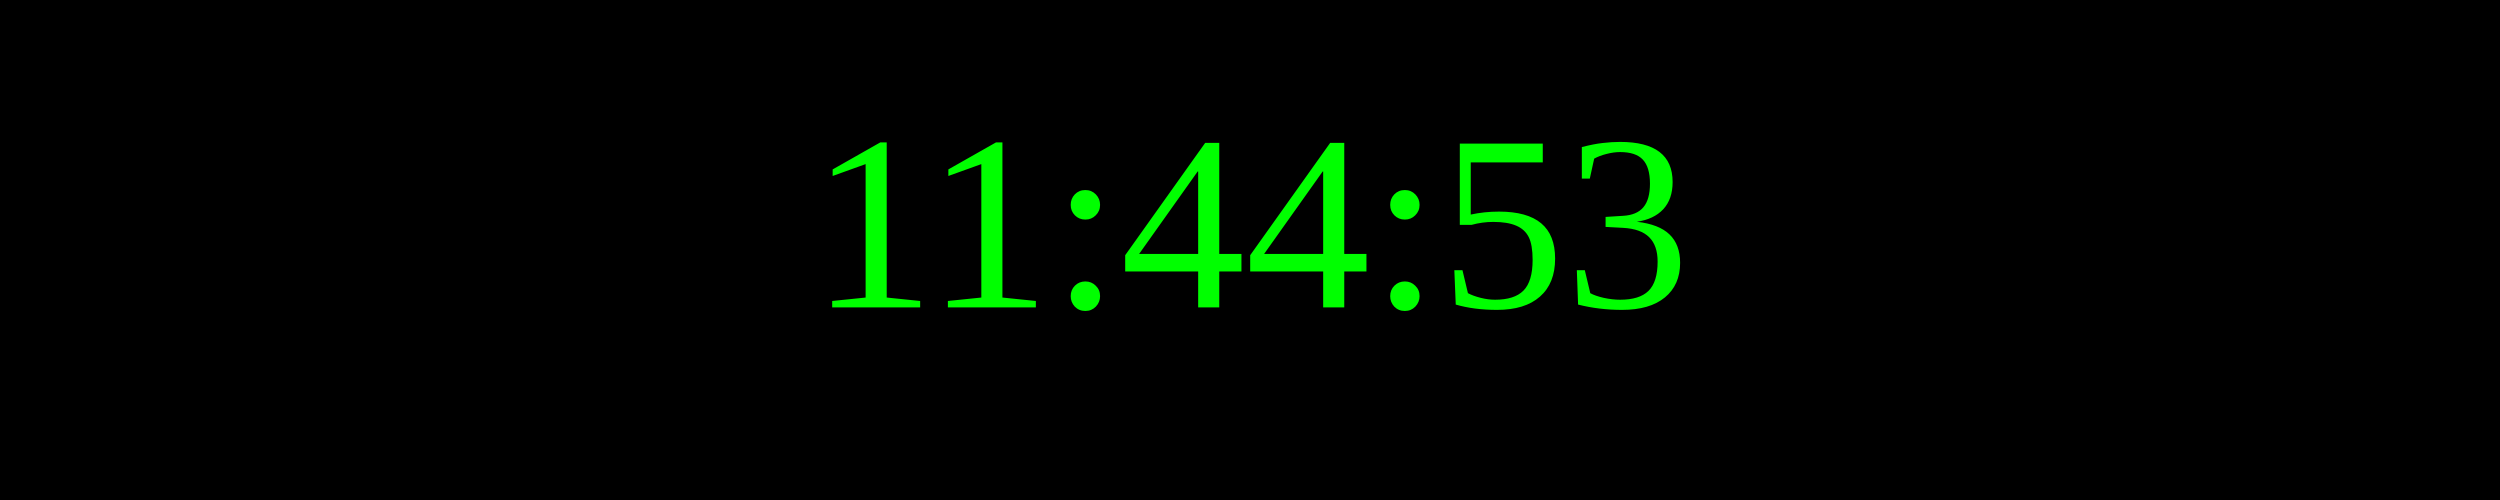
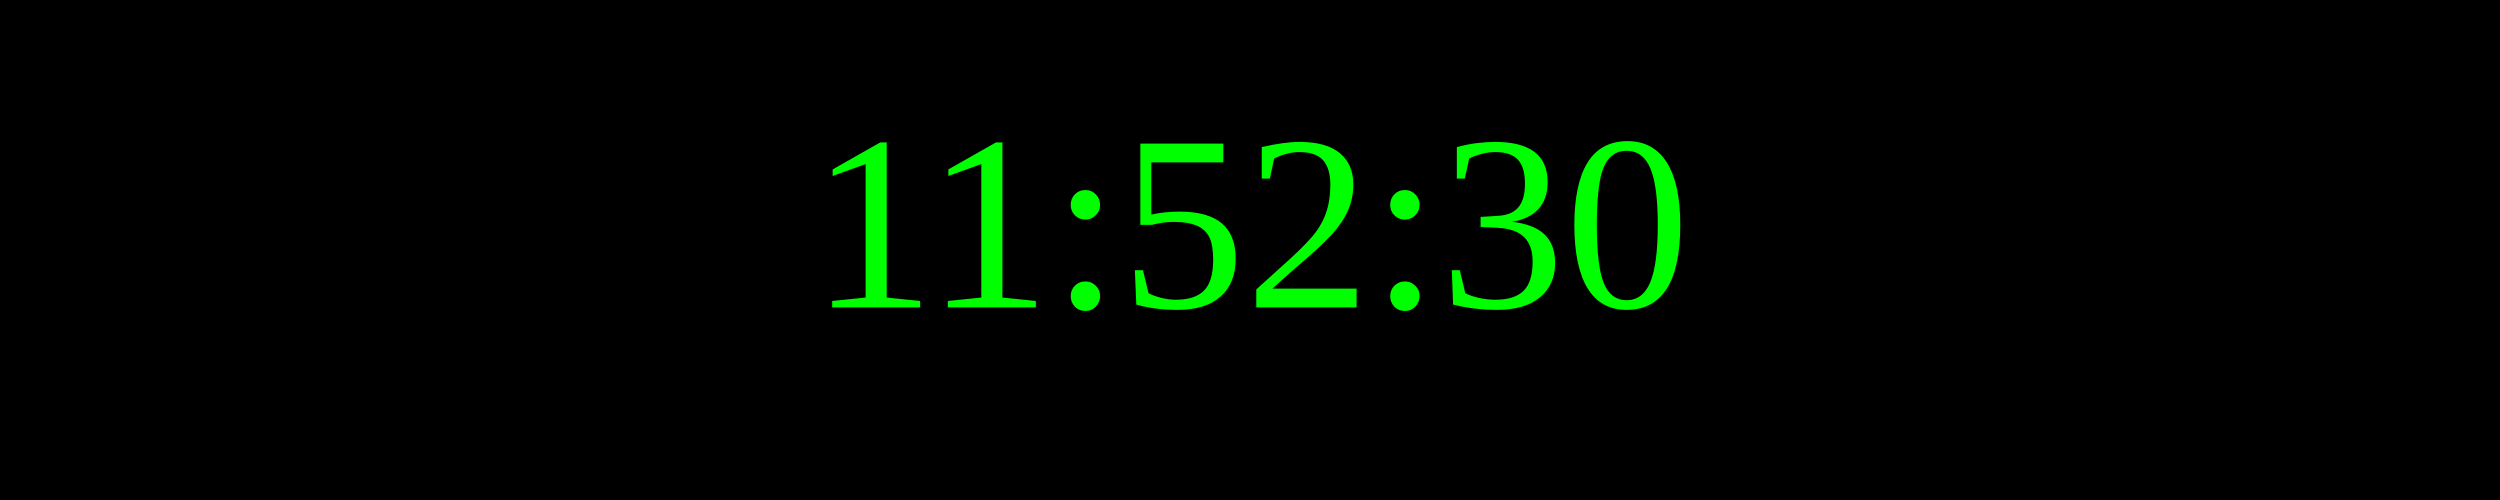
<svg xmlns="http://www.w3.org/2000/svg" width="250" height="50">
  <rect width="100%" height="100%" fill="black" />
  <text x="50%" y="50%" font-size="25" fill="lime" text-anchor="middle" dominant-baseline="middle">
- 11:44:53
+ 11:52:30
</text>
</svg>
